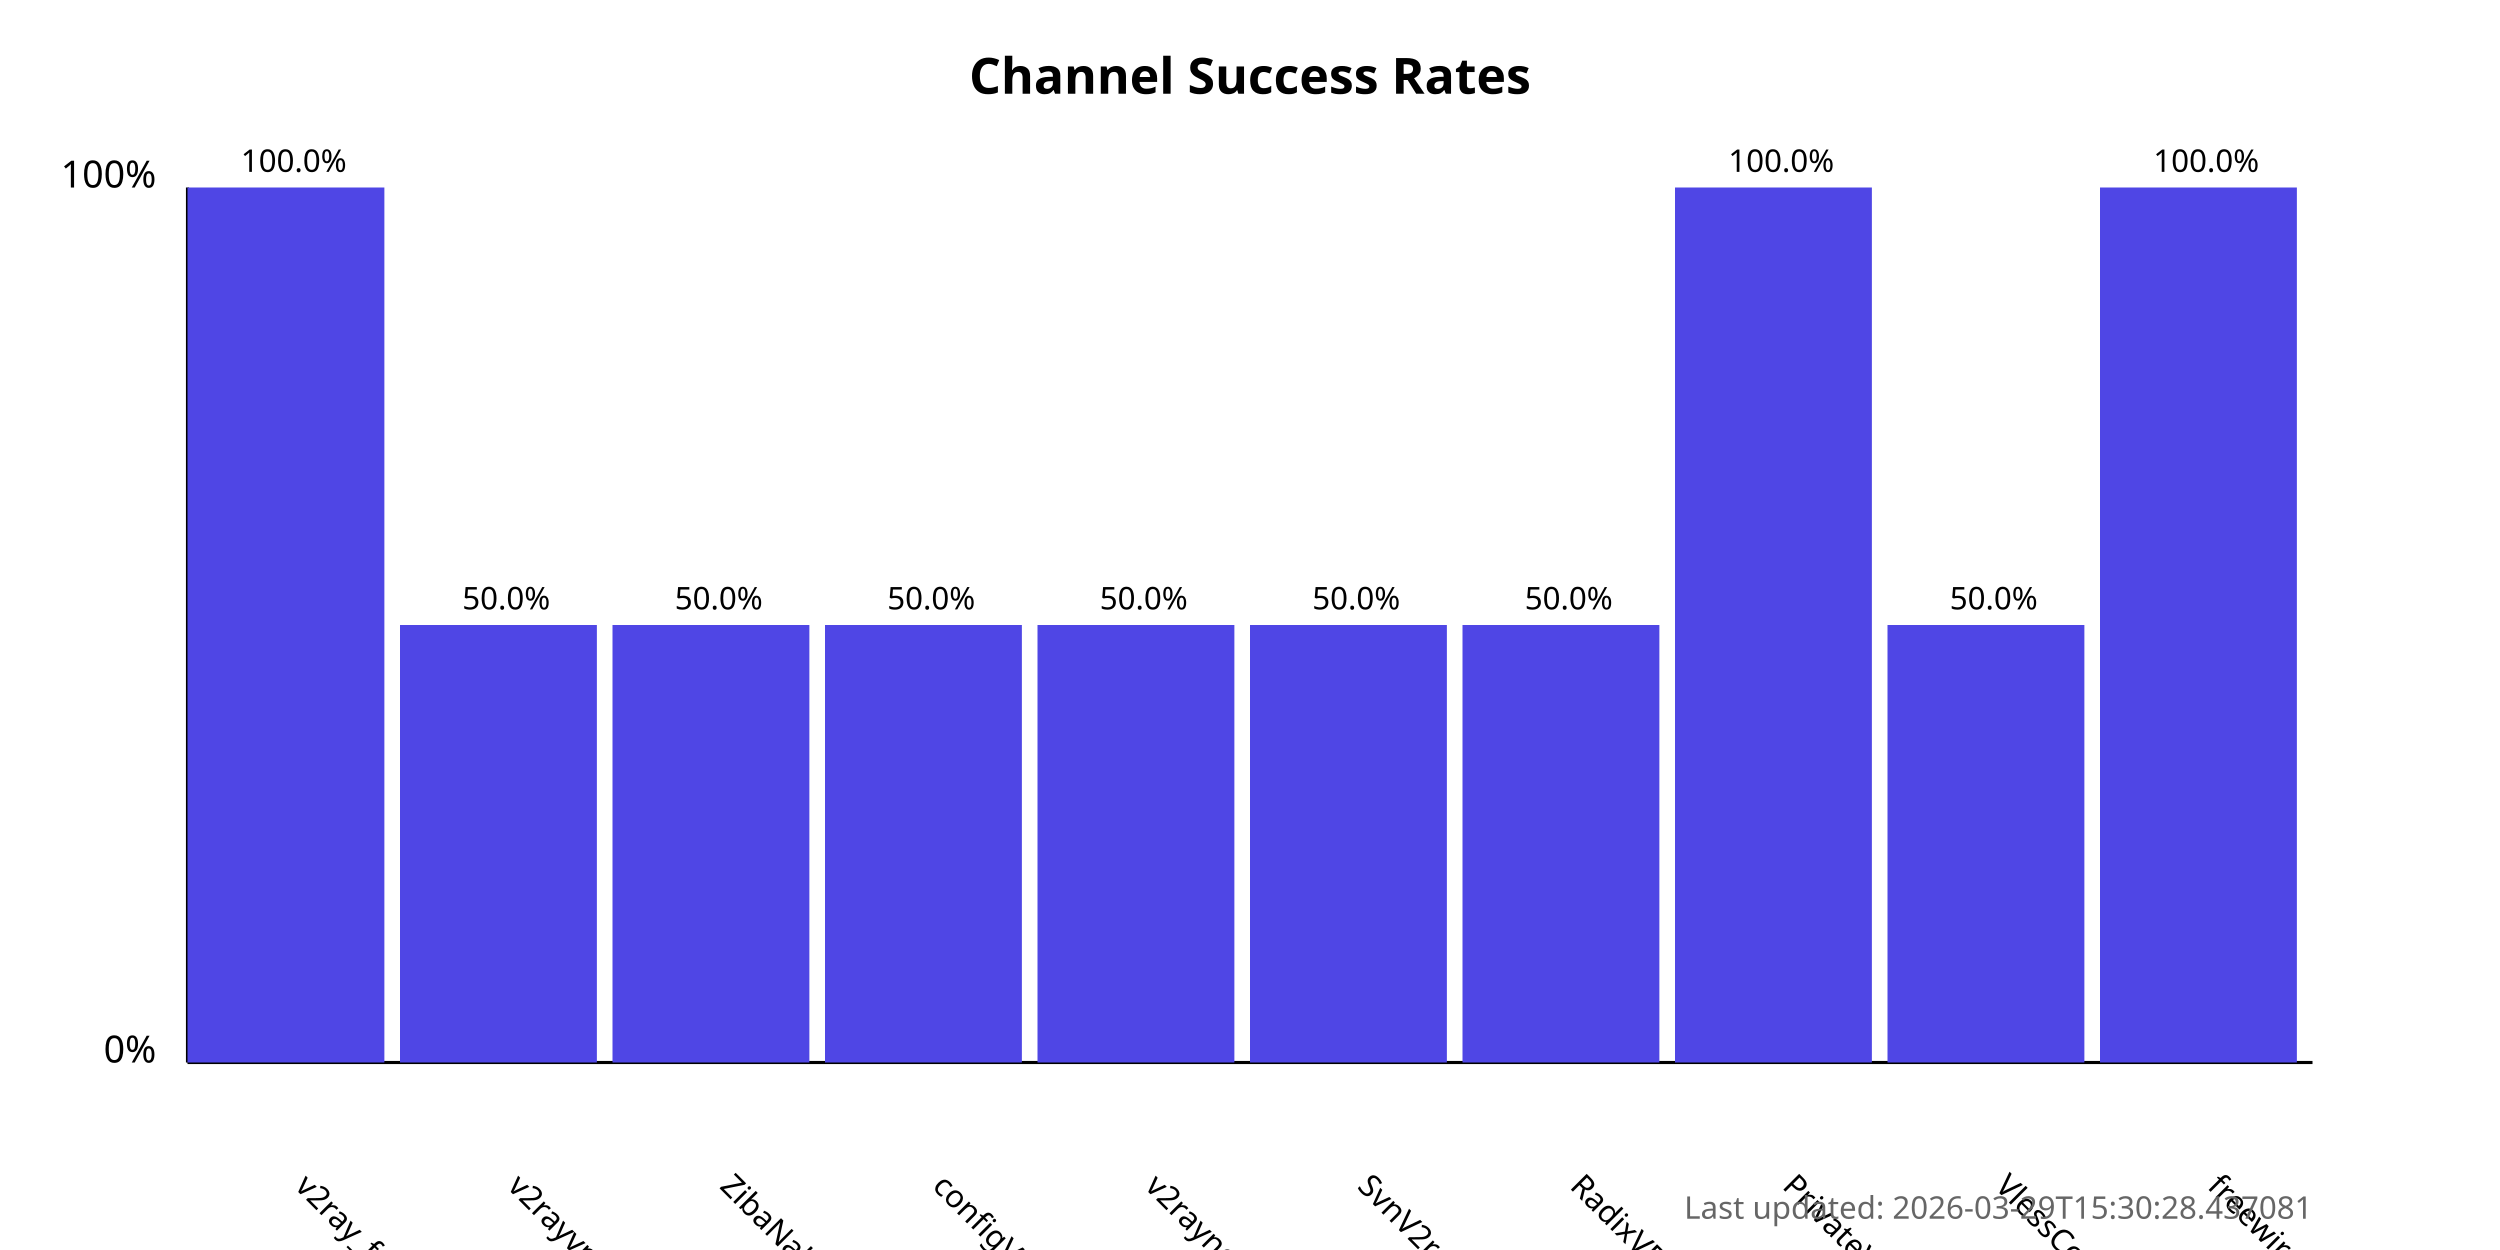
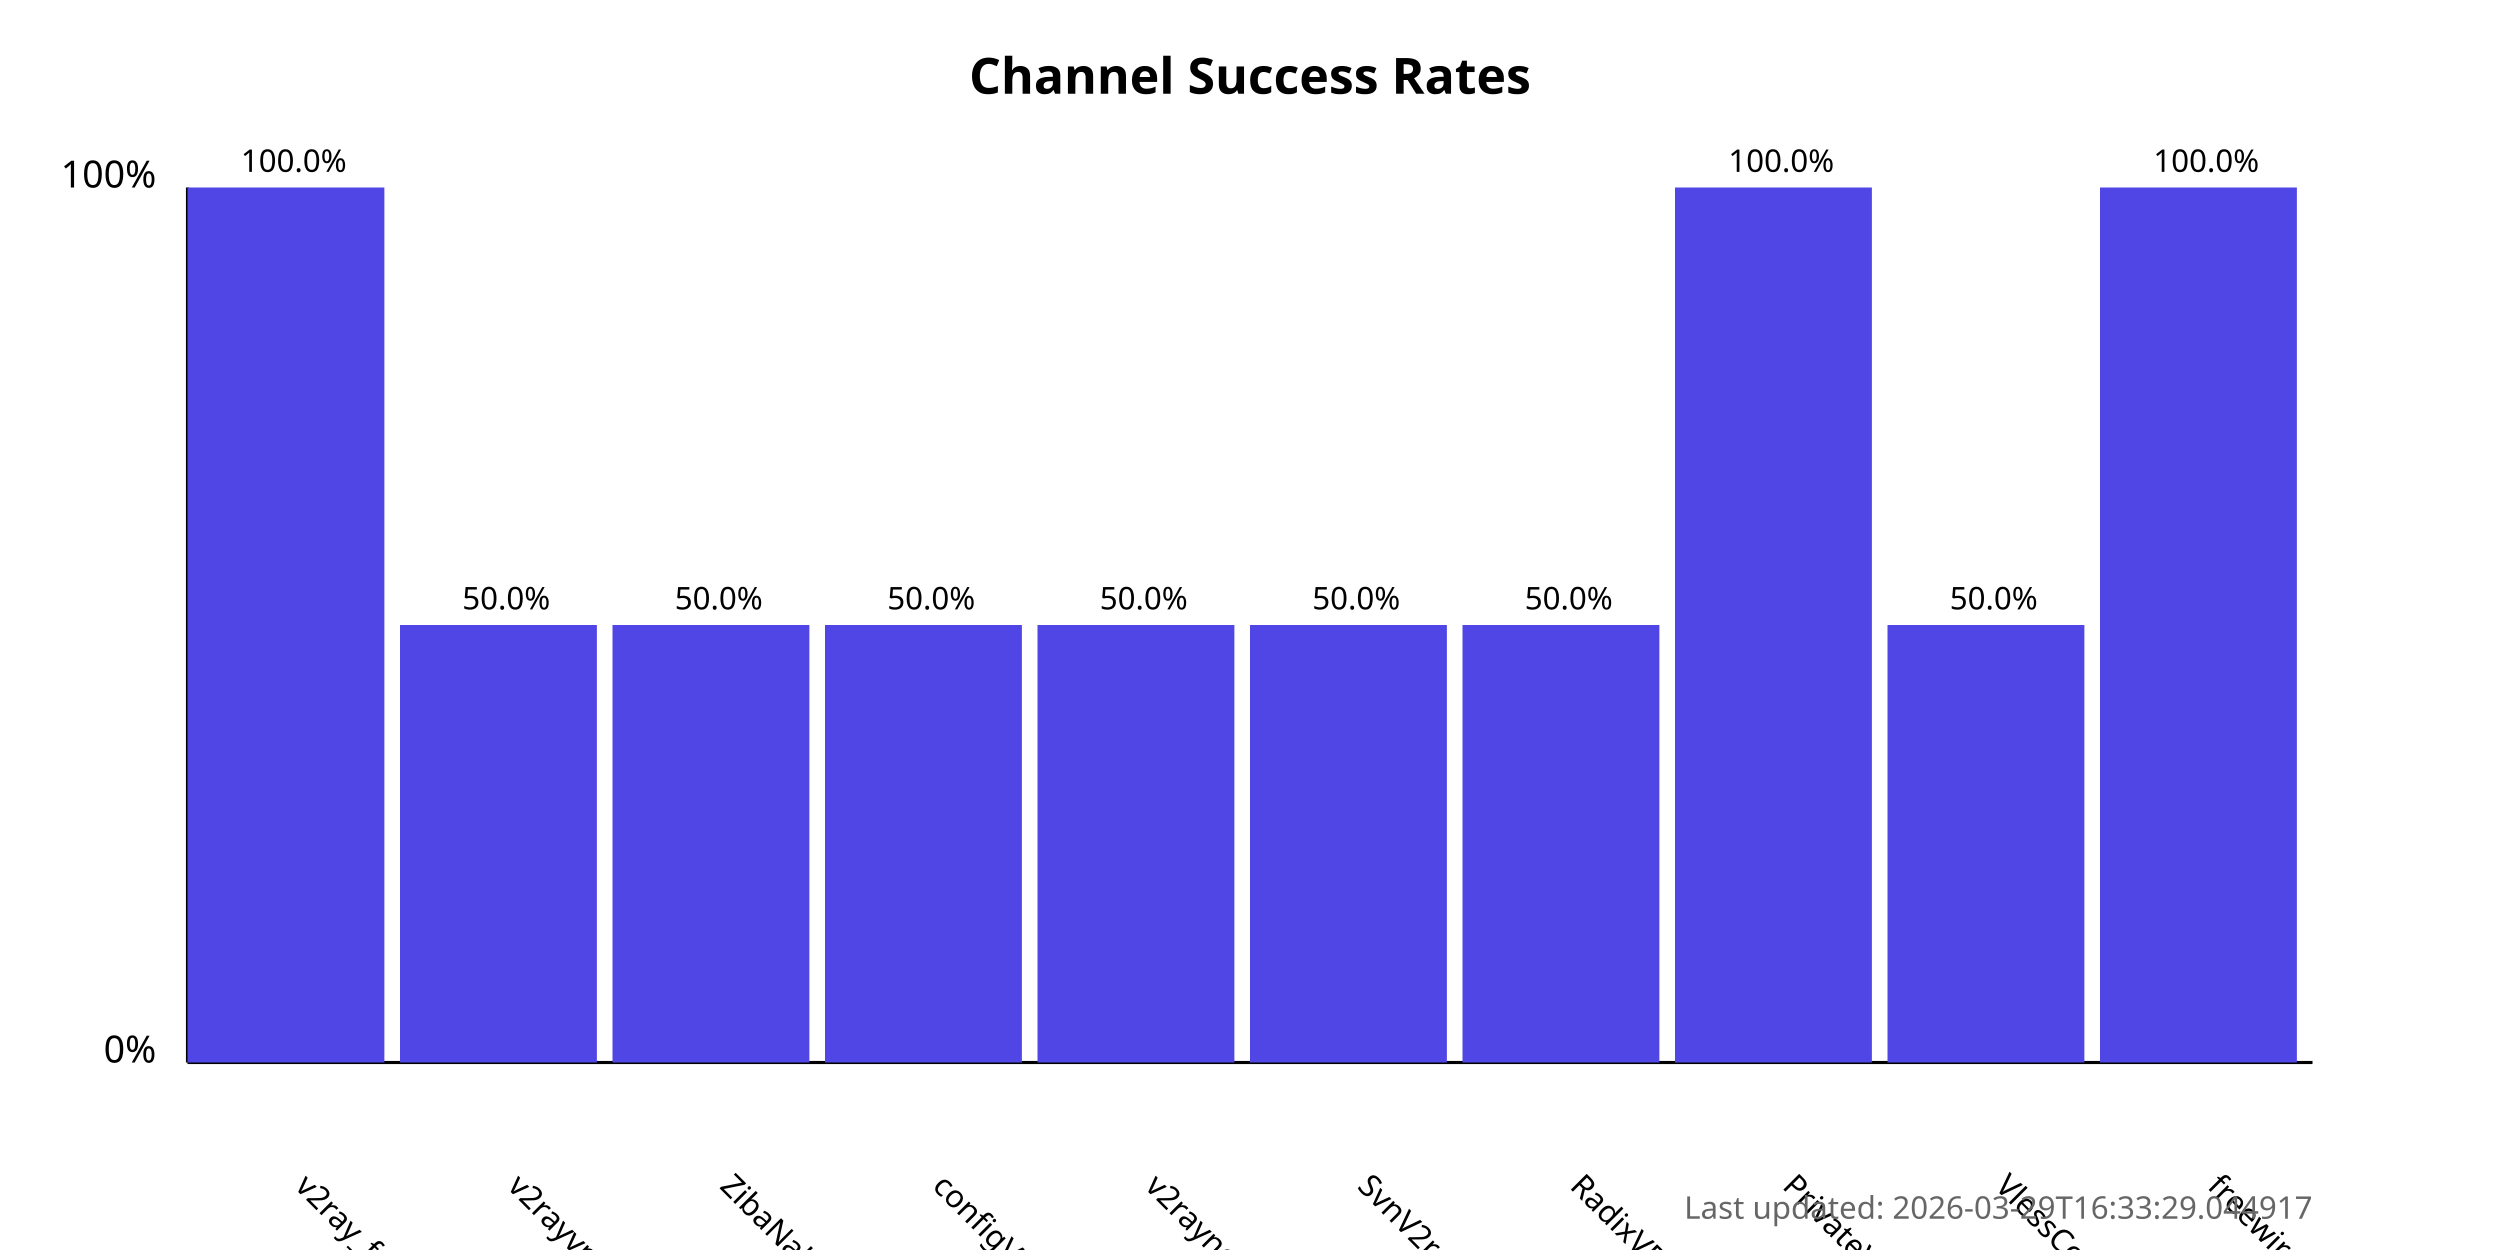
<svg xmlns="http://www.w3.org/2000/svg" width="800" height="400">
  <style>
            .chart-title { font: bold 16px sans-serif; }
            .axis-label { font: 12px sans-serif; }
            .tick-label { font: 10px sans-serif; }
            .bar { fill: #4f46e5; }
            .bar:hover { fill: #6366f1; }
            .timestamp { font: 10px sans-serif; fill: #666; }
        </style>
  <text x="400.0" y="30" text-anchor="middle" class="chart-title">
            Channel Success Rates
        </text>
  <line x1="60" y1="340" x2="60" y2="60" stroke="black" stroke-width="1" />
  <line x1="60" y1="340" x2="740" y2="340" stroke="black" stroke-width="1" />
  <text x="50" y="340" text-anchor="end" class="axis-label">0%</text>
  <text x="50" y="60" text-anchor="end" class="axis-label">100%</text>
  <g>
    <rect x="60" y="60.0" width="63.0" height="280.0" class="bar" />
    <text x="94.0" y="380" transform="rotate(45, 94.0, 380)" text-anchor="start" class="tick-label">
                v2ray_free_conf
            </text>
    <text x="94.0" y="55.0" text-anchor="middle" class="tick-label">
                100.0%
            </text>
  </g>
  <g>
    <rect x="128.0" y="200.0" width="63.0" height="140.0" class="bar" />
    <text x="162.0" y="380" transform="rotate(45, 162.0, 380)" text-anchor="start" class="tick-label">
                v2rayvpno
            </text>
    <text x="162.0" y="195.0" text-anchor="middle" class="tick-label">
                50.0%
            </text>
  </g>
  <g>
    <rect x="196.0" y="200.0" width="63.0" height="140.0" class="bar" />
    <text x="230.0" y="380" transform="rotate(45, 230.0, 380)" text-anchor="start" class="tick-label">
                ZibaNabz
            </text>
    <text x="230.0" y="195.0" text-anchor="middle" class="tick-label">
                50.0%
            </text>
  </g>
  <g>
    <rect x="264.0" y="200.0" width="63.0" height="140.0" class="bar" />
    <text x="298.0" y="380" transform="rotate(45, 298.0, 380)" text-anchor="start" class="tick-label">
                configV2rayForFree
            </text>
    <text x="298.0" y="195.0" text-anchor="middle" class="tick-label">
                50.0%
            </text>
  </g>
  <g>
    <rect x="332.0" y="200.0" width="63.0" height="140.0" class="bar" />
    <text x="366.0" y="380" transform="rotate(45, 366.0, 380)" text-anchor="start" class="tick-label">
                v2rayngvpn
            </text>
    <text x="366.0" y="195.0" text-anchor="middle" class="tick-label">
                50.0%
            </text>
  </g>
  <g>
    <rect x="400.0" y="200.0" width="63.0" height="140.0" class="bar" />
    <text x="434.0" y="380" transform="rotate(45, 434.0, 380)" text-anchor="start" class="tick-label">
                SvnV2ray
            </text>
    <text x="434.0" y="195.0" text-anchor="middle" class="tick-label">
                50.0%
            </text>
  </g>
  <g>
    <rect x="468.0" y="200.0" width="63.0" height="140.0" class="bar" />
    <text x="502.0" y="380" transform="rotate(45, 502.0, 380)" text-anchor="start" class="tick-label">
                RadixVPN
            </text>
    <text x="502.0" y="195.0" text-anchor="middle" class="tick-label">
                50.0%
            </text>
  </g>
  <g>
    <rect x="536.0" y="60.0" width="63.0" height="280.0" class="bar" />
    <text x="570.0" y="380" transform="rotate(45, 570.0, 380)" text-anchor="start" class="tick-label">
                PrivateVPNs
            </text>
    <text x="570.0" y="55.0" text-anchor="middle" class="tick-label">
                100.0%
            </text>
  </g>
  <g>
    <rect x="604.0" y="200.0" width="63.0" height="140.0" class="bar" />
    <text x="638.0" y="380" transform="rotate(45, 638.0, 380)" text-anchor="start" class="tick-label">
                VlessConfig
            </text>
    <text x="638.0" y="195.0" text-anchor="middle" class="tick-label">
                50.0%
            </text>
  </g>
  <g>
    <rect x="672.0" y="60.0" width="63.0" height="280.0" class="bar" />
    <text x="706.0" y="380" transform="rotate(45, 706.0, 380)" text-anchor="start" class="tick-label">
                freewireguard
            </text>
    <text x="706.0" y="55.0" text-anchor="middle" class="tick-label">
                100.0%
            </text>
  </g>
  <text x="740" y="390" text-anchor="end" class="timestamp">
-             Last updated: 2026-03-29T15:30:28.437081
+             Last updated: 2026-03-29T16:33:29.044917
        </text>
</svg>
